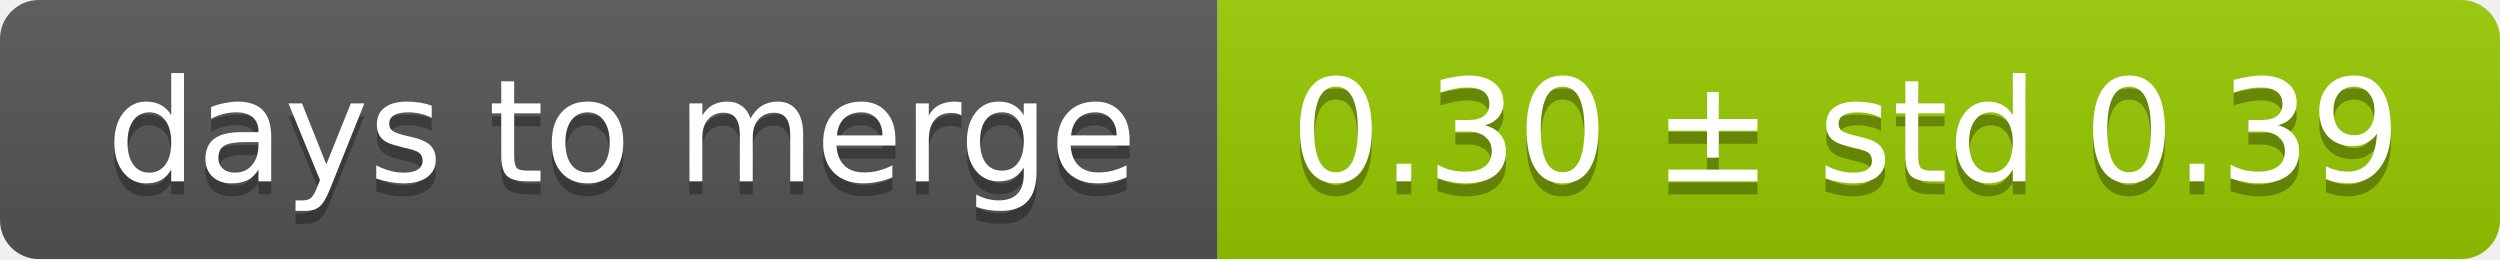
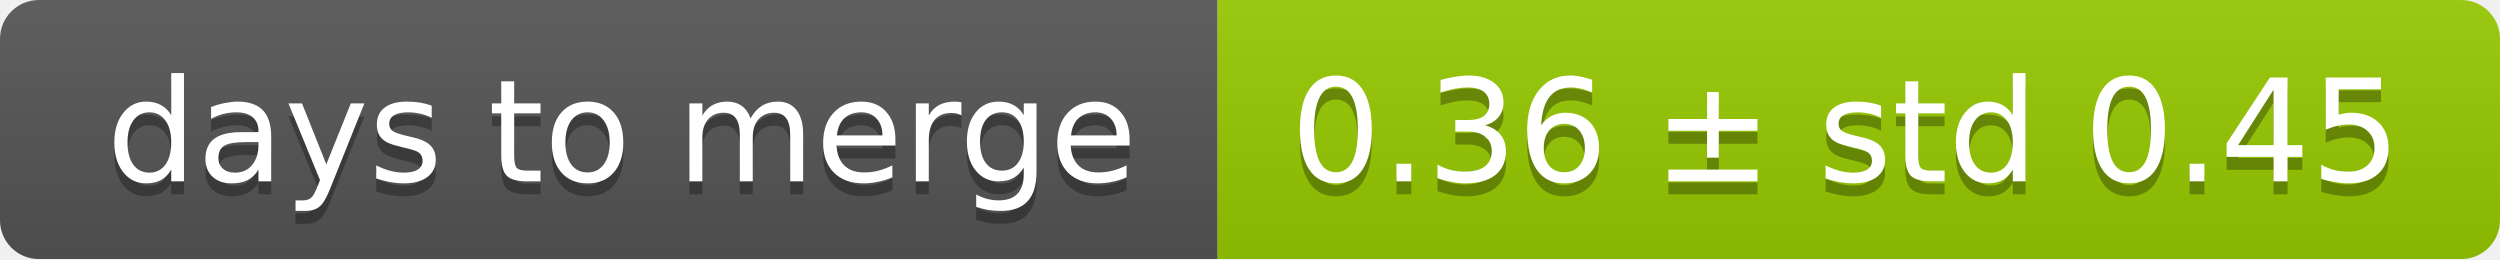
<svg xmlns="http://www.w3.org/2000/svg" width="193" height="20">
  <linearGradient id="smooth" x2="0" y2="100%">
    <stop offset="0" stop-color="#bbb" stop-opacity=".1" />
    <stop offset="1" stop-opacity=".1" />
  </linearGradient>
  <mask id="round">
    <rect width="193" height="20" rx="3" fill="#fff" />
  </mask>
  <g mask="url(#round)">
    <rect width="94" height="20" fill="#555" />
    <rect x="94" width="99" height="20" fill="#97ca00" />
    <rect width="193" height="20" fill="url(#smooth)" />
  </g>
  <g fill="#fff" text-anchor="middle" font-family="DejaVu Sans,Verdana,Geneva,sans-serif" font-size="11">
    <text x="48" y="15" fill="#010101" fill-opacity=".3">days to merge</text>
    <text x="48" y="14">days to merge</text>
-     <text x="142.5" y="15" fill="#010101" fill-opacity=".3">0.30 ± std 0.39</text>
-     <text x="142.5" y="14">0.30 ± std 0.39</text>
+     <text x="142.5" y="15" fill="#010101" fill-opacity=".3">0.36 ± std 0.45</text>
+     <text x="142.5" y="14">0.36 ± std 0.45</text>
  </g>
</svg>
